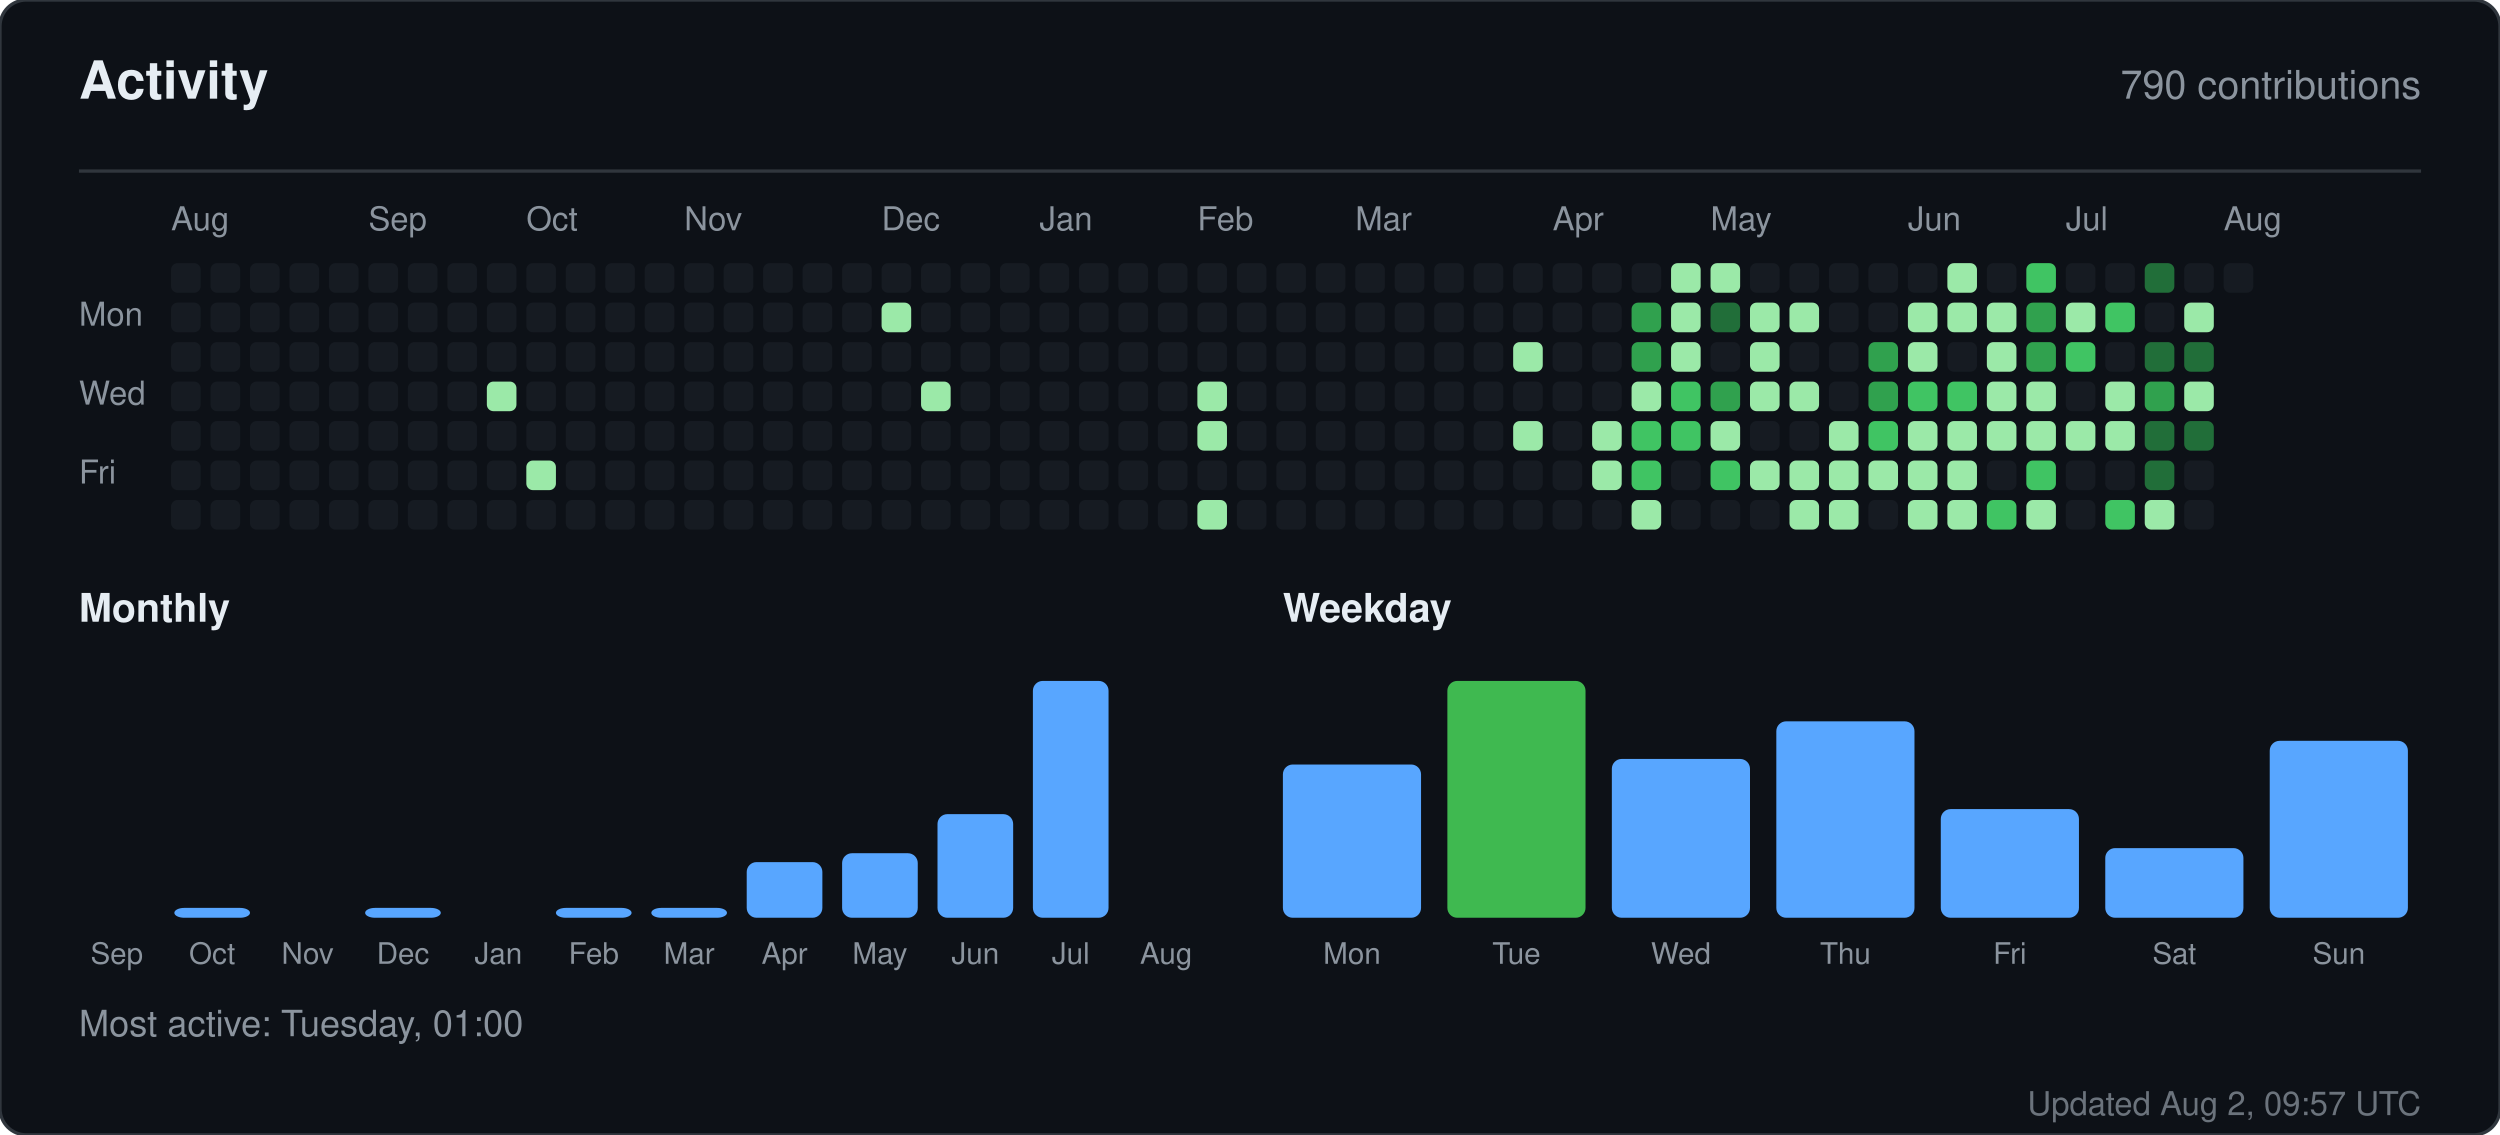
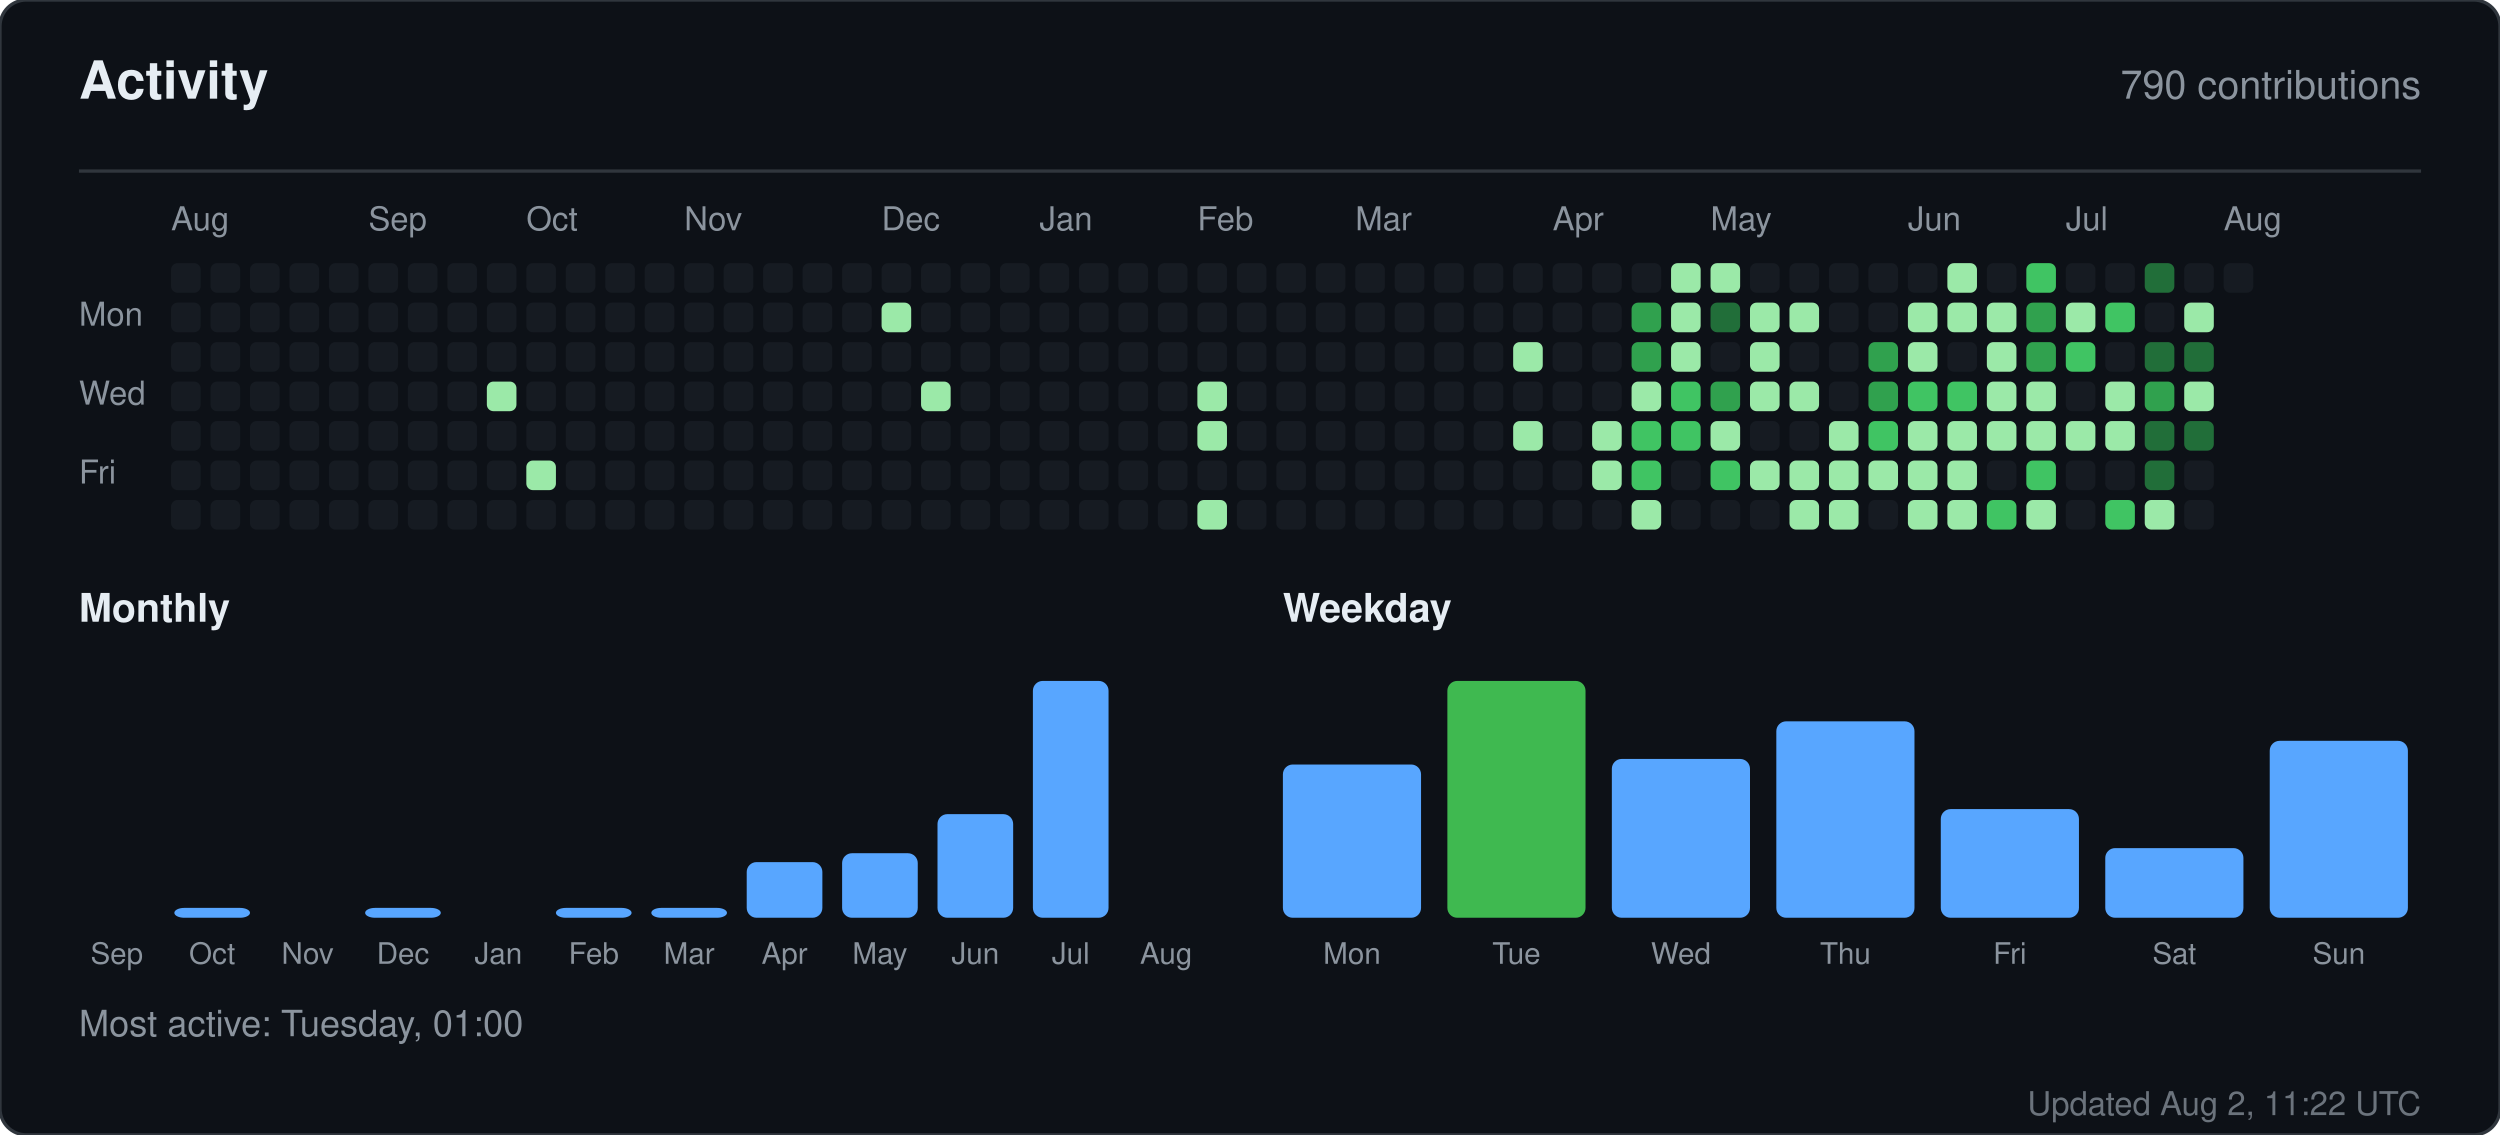
<svg xmlns="http://www.w3.org/2000/svg" width="760" height="345" viewBox="0 0 760 345" role="img" aria-label="Activity for sandiirawan12">
  <rect width="760" height="345" rx="8" fill="#0d1117" stroke="#30363d" />
  <g font-family="-apple-system, BlinkMacSystemFont, Segoe UI, Helvetica, Arial, sans-serif">
    <text x="24" y="30" fill="#e6edf3" font-size="16" font-weight="700">Activity</text>
    <text x="736" y="30" fill="#8b949e" font-size="12" text-anchor="end">790 contributions</text>
    <line x1="24" y1="52" x2="736" y2="52" stroke="#30363d" />
    <text x="52" y="70" fill="#8b949e" font-size="10">Aug</text>
    <text x="112" y="70" fill="#8b949e" font-size="10">Sep</text>
    <text x="160" y="70" fill="#8b949e" font-size="10">Oct</text>
    <text x="208" y="70" fill="#8b949e" font-size="10">Nov</text>
    <text x="268" y="70" fill="#8b949e" font-size="10">Dec</text>
    <text x="316" y="70" fill="#8b949e" font-size="10">Jan</text>
    <text x="364" y="70" fill="#8b949e" font-size="10">Feb</text>
    <text x="412" y="70" fill="#8b949e" font-size="10">Mar</text>
    <text x="472" y="70" fill="#8b949e" font-size="10">Apr</text>
    <text x="520" y="70" fill="#8b949e" font-size="10">May</text>
    <text x="580" y="70" fill="#8b949e" font-size="10">Jun</text>
    <text x="628" y="70" fill="#8b949e" font-size="10">Jul</text>
    <text x="676" y="70" fill="#8b949e" font-size="10">Aug</text>
    <text x="24" y="99" fill="#8b949e" font-size="10">Mon</text>
    <text x="24" y="123" fill="#8b949e" font-size="10">Wed</text>
    <text x="24" y="147" fill="#8b949e" font-size="10">Fri</text>
    <rect x="52" y="80" width="9" height="9" rx="2" fill="#161b22" />
    <rect x="52" y="92" width="9" height="9" rx="2" fill="#161b22" />
    <rect x="52" y="104" width="9" height="9" rx="2" fill="#161b22" />
    <rect x="52" y="116" width="9" height="9" rx="2" fill="#161b22" />
    <rect x="52" y="128" width="9" height="9" rx="2" fill="#161b22" />
    <rect x="52" y="140" width="9" height="9" rx="2" fill="#161b22" />
    <rect x="52" y="152" width="9" height="9" rx="2" fill="#161b22" />
    <rect x="64" y="80" width="9" height="9" rx="2" fill="#161b22" />
    <rect x="64" y="92" width="9" height="9" rx="2" fill="#161b22" />
    <rect x="64" y="104" width="9" height="9" rx="2" fill="#161b22" />
    <rect x="64" y="116" width="9" height="9" rx="2" fill="#161b22" />
    <rect x="64" y="128" width="9" height="9" rx="2" fill="#161b22" />
    <rect x="64" y="140" width="9" height="9" rx="2" fill="#161b22" />
    <rect x="64" y="152" width="9" height="9" rx="2" fill="#161b22" />
    <rect x="76" y="80" width="9" height="9" rx="2" fill="#161b22" />
    <rect x="76" y="92" width="9" height="9" rx="2" fill="#161b22" />
    <rect x="76" y="104" width="9" height="9" rx="2" fill="#161b22" />
    <rect x="76" y="116" width="9" height="9" rx="2" fill="#161b22" />
    <rect x="76" y="128" width="9" height="9" rx="2" fill="#161b22" />
    <rect x="76" y="140" width="9" height="9" rx="2" fill="#161b22" />
    <rect x="76" y="152" width="9" height="9" rx="2" fill="#161b22" />
    <rect x="88" y="80" width="9" height="9" rx="2" fill="#161b22" />
    <rect x="88" y="92" width="9" height="9" rx="2" fill="#161b22" />
    <rect x="88" y="104" width="9" height="9" rx="2" fill="#161b22" />
    <rect x="88" y="116" width="9" height="9" rx="2" fill="#161b22" />
    <rect x="88" y="128" width="9" height="9" rx="2" fill="#161b22" />
    <rect x="88" y="140" width="9" height="9" rx="2" fill="#161b22" />
    <rect x="88" y="152" width="9" height="9" rx="2" fill="#161b22" />
    <rect x="100" y="80" width="9" height="9" rx="2" fill="#161b22" />
    <rect x="100" y="92" width="9" height="9" rx="2" fill="#161b22" />
    <rect x="100" y="104" width="9" height="9" rx="2" fill="#161b22" />
    <rect x="100" y="116" width="9" height="9" rx="2" fill="#161b22" />
    <rect x="100" y="128" width="9" height="9" rx="2" fill="#161b22" />
    <rect x="100" y="140" width="9" height="9" rx="2" fill="#161b22" />
    <rect x="100" y="152" width="9" height="9" rx="2" fill="#161b22" />
    <rect x="112" y="80" width="9" height="9" rx="2" fill="#161b22" />
    <rect x="112" y="92" width="9" height="9" rx="2" fill="#161b22" />
    <rect x="112" y="104" width="9" height="9" rx="2" fill="#161b22" />
    <rect x="112" y="116" width="9" height="9" rx="2" fill="#161b22" />
    <rect x="112" y="128" width="9" height="9" rx="2" fill="#161b22" />
    <rect x="112" y="140" width="9" height="9" rx="2" fill="#161b22" />
    <rect x="112" y="152" width="9" height="9" rx="2" fill="#161b22" />
    <rect x="124" y="80" width="9" height="9" rx="2" fill="#161b22" />
    <rect x="124" y="92" width="9" height="9" rx="2" fill="#161b22" />
    <rect x="124" y="104" width="9" height="9" rx="2" fill="#161b22" />
    <rect x="124" y="116" width="9" height="9" rx="2" fill="#161b22" />
    <rect x="124" y="128" width="9" height="9" rx="2" fill="#161b22" />
    <rect x="124" y="140" width="9" height="9" rx="2" fill="#161b22" />
    <rect x="124" y="152" width="9" height="9" rx="2" fill="#161b22" />
    <rect x="136" y="80" width="9" height="9" rx="2" fill="#161b22" />
    <rect x="136" y="92" width="9" height="9" rx="2" fill="#161b22" />
    <rect x="136" y="104" width="9" height="9" rx="2" fill="#161b22" />
    <rect x="136" y="116" width="9" height="9" rx="2" fill="#161b22" />
    <rect x="136" y="128" width="9" height="9" rx="2" fill="#161b22" />
    <rect x="136" y="140" width="9" height="9" rx="2" fill="#161b22" />
    <rect x="136" y="152" width="9" height="9" rx="2" fill="#161b22" />
    <rect x="148" y="80" width="9" height="9" rx="2" fill="#161b22" />
    <rect x="148" y="92" width="9" height="9" rx="2" fill="#161b22" />
    <rect x="148" y="104" width="9" height="9" rx="2" fill="#161b22" />
    <rect x="148" y="116" width="9" height="9" rx="2" fill="#9be9a8" />
    <rect x="148" y="128" width="9" height="9" rx="2" fill="#161b22" />
    <rect x="148" y="140" width="9" height="9" rx="2" fill="#161b22" />
    <rect x="148" y="152" width="9" height="9" rx="2" fill="#161b22" />
    <rect x="160" y="80" width="9" height="9" rx="2" fill="#161b22" />
    <rect x="160" y="92" width="9" height="9" rx="2" fill="#161b22" />
    <rect x="160" y="104" width="9" height="9" rx="2" fill="#161b22" />
    <rect x="160" y="116" width="9" height="9" rx="2" fill="#161b22" />
    <rect x="160" y="128" width="9" height="9" rx="2" fill="#161b22" />
    <rect x="160" y="140" width="9" height="9" rx="2" fill="#9be9a8" />
    <rect x="160" y="152" width="9" height="9" rx="2" fill="#161b22" />
    <rect x="172" y="80" width="9" height="9" rx="2" fill="#161b22" />
    <rect x="172" y="92" width="9" height="9" rx="2" fill="#161b22" />
    <rect x="172" y="104" width="9" height="9" rx="2" fill="#161b22" />
    <rect x="172" y="116" width="9" height="9" rx="2" fill="#161b22" />
    <rect x="172" y="128" width="9" height="9" rx="2" fill="#161b22" />
    <rect x="172" y="140" width="9" height="9" rx="2" fill="#161b22" />
    <rect x="172" y="152" width="9" height="9" rx="2" fill="#161b22" />
    <rect x="184" y="80" width="9" height="9" rx="2" fill="#161b22" />
    <rect x="184" y="92" width="9" height="9" rx="2" fill="#161b22" />
    <rect x="184" y="104" width="9" height="9" rx="2" fill="#161b22" />
    <rect x="184" y="116" width="9" height="9" rx="2" fill="#161b22" />
    <rect x="184" y="128" width="9" height="9" rx="2" fill="#161b22" />
    <rect x="184" y="140" width="9" height="9" rx="2" fill="#161b22" />
    <rect x="184" y="152" width="9" height="9" rx="2" fill="#161b22" />
    <rect x="196" y="80" width="9" height="9" rx="2" fill="#161b22" />
    <rect x="196" y="92" width="9" height="9" rx="2" fill="#161b22" />
    <rect x="196" y="104" width="9" height="9" rx="2" fill="#161b22" />
    <rect x="196" y="116" width="9" height="9" rx="2" fill="#161b22" />
    <rect x="196" y="128" width="9" height="9" rx="2" fill="#161b22" />
    <rect x="196" y="140" width="9" height="9" rx="2" fill="#161b22" />
    <rect x="196" y="152" width="9" height="9" rx="2" fill="#161b22" />
    <rect x="208" y="80" width="9" height="9" rx="2" fill="#161b22" />
    <rect x="208" y="92" width="9" height="9" rx="2" fill="#161b22" />
    <rect x="208" y="104" width="9" height="9" rx="2" fill="#161b22" />
    <rect x="208" y="116" width="9" height="9" rx="2" fill="#161b22" />
    <rect x="208" y="128" width="9" height="9" rx="2" fill="#161b22" />
    <rect x="208" y="140" width="9" height="9" rx="2" fill="#161b22" />
    <rect x="208" y="152" width="9" height="9" rx="2" fill="#161b22" />
    <rect x="220" y="80" width="9" height="9" rx="2" fill="#161b22" />
    <rect x="220" y="92" width="9" height="9" rx="2" fill="#161b22" />
    <rect x="220" y="104" width="9" height="9" rx="2" fill="#161b22" />
    <rect x="220" y="116" width="9" height="9" rx="2" fill="#161b22" />
    <rect x="220" y="128" width="9" height="9" rx="2" fill="#161b22" />
    <rect x="220" y="140" width="9" height="9" rx="2" fill="#161b22" />
    <rect x="220" y="152" width="9" height="9" rx="2" fill="#161b22" />
    <rect x="232" y="80" width="9" height="9" rx="2" fill="#161b22" />
    <rect x="232" y="92" width="9" height="9" rx="2" fill="#161b22" />
    <rect x="232" y="104" width="9" height="9" rx="2" fill="#161b22" />
    <rect x="232" y="116" width="9" height="9" rx="2" fill="#161b22" />
    <rect x="232" y="128" width="9" height="9" rx="2" fill="#161b22" />
    <rect x="232" y="140" width="9" height="9" rx="2" fill="#161b22" />
    <rect x="232" y="152" width="9" height="9" rx="2" fill="#161b22" />
    <rect x="244" y="80" width="9" height="9" rx="2" fill="#161b22" />
    <rect x="244" y="92" width="9" height="9" rx="2" fill="#161b22" />
    <rect x="244" y="104" width="9" height="9" rx="2" fill="#161b22" />
    <rect x="244" y="116" width="9" height="9" rx="2" fill="#161b22" />
    <rect x="244" y="128" width="9" height="9" rx="2" fill="#161b22" />
    <rect x="244" y="140" width="9" height="9" rx="2" fill="#161b22" />
    <rect x="244" y="152" width="9" height="9" rx="2" fill="#161b22" />
    <rect x="256" y="80" width="9" height="9" rx="2" fill="#161b22" />
    <rect x="256" y="92" width="9" height="9" rx="2" fill="#161b22" />
    <rect x="256" y="104" width="9" height="9" rx="2" fill="#161b22" />
    <rect x="256" y="116" width="9" height="9" rx="2" fill="#161b22" />
    <rect x="256" y="128" width="9" height="9" rx="2" fill="#161b22" />
    <rect x="256" y="140" width="9" height="9" rx="2" fill="#161b22" />
    <rect x="256" y="152" width="9" height="9" rx="2" fill="#161b22" />
    <rect x="268" y="80" width="9" height="9" rx="2" fill="#161b22" />
    <rect x="268" y="92" width="9" height="9" rx="2" fill="#9be9a8" />
    <rect x="268" y="104" width="9" height="9" rx="2" fill="#161b22" />
    <rect x="268" y="116" width="9" height="9" rx="2" fill="#161b22" />
    <rect x="268" y="128" width="9" height="9" rx="2" fill="#161b22" />
    <rect x="268" y="140" width="9" height="9" rx="2" fill="#161b22" />
    <rect x="268" y="152" width="9" height="9" rx="2" fill="#161b22" />
    <rect x="280" y="80" width="9" height="9" rx="2" fill="#161b22" />
    <rect x="280" y="92" width="9" height="9" rx="2" fill="#161b22" />
    <rect x="280" y="104" width="9" height="9" rx="2" fill="#161b22" />
    <rect x="280" y="116" width="9" height="9" rx="2" fill="#9be9a8" />
    <rect x="280" y="128" width="9" height="9" rx="2" fill="#161b22" />
    <rect x="280" y="140" width="9" height="9" rx="2" fill="#161b22" />
    <rect x="280" y="152" width="9" height="9" rx="2" fill="#161b22" />
    <rect x="292" y="80" width="9" height="9" rx="2" fill="#161b22" />
    <rect x="292" y="92" width="9" height="9" rx="2" fill="#161b22" />
    <rect x="292" y="104" width="9" height="9" rx="2" fill="#161b22" />
    <rect x="292" y="116" width="9" height="9" rx="2" fill="#161b22" />
    <rect x="292" y="128" width="9" height="9" rx="2" fill="#161b22" />
    <rect x="292" y="140" width="9" height="9" rx="2" fill="#161b22" />
    <rect x="292" y="152" width="9" height="9" rx="2" fill="#161b22" />
    <rect x="304" y="80" width="9" height="9" rx="2" fill="#161b22" />
    <rect x="304" y="92" width="9" height="9" rx="2" fill="#161b22" />
    <rect x="304" y="104" width="9" height="9" rx="2" fill="#161b22" />
    <rect x="304" y="116" width="9" height="9" rx="2" fill="#161b22" />
    <rect x="304" y="128" width="9" height="9" rx="2" fill="#161b22" />
    <rect x="304" y="140" width="9" height="9" rx="2" fill="#161b22" />
    <rect x="304" y="152" width="9" height="9" rx="2" fill="#161b22" />
    <rect x="316" y="80" width="9" height="9" rx="2" fill="#161b22" />
    <rect x="316" y="92" width="9" height="9" rx="2" fill="#161b22" />
    <rect x="316" y="104" width="9" height="9" rx="2" fill="#161b22" />
    <rect x="316" y="116" width="9" height="9" rx="2" fill="#161b22" />
    <rect x="316" y="128" width="9" height="9" rx="2" fill="#161b22" />
    <rect x="316" y="140" width="9" height="9" rx="2" fill="#161b22" />
    <rect x="316" y="152" width="9" height="9" rx="2" fill="#161b22" />
    <rect x="328" y="80" width="9" height="9" rx="2" fill="#161b22" />
    <rect x="328" y="92" width="9" height="9" rx="2" fill="#161b22" />
    <rect x="328" y="104" width="9" height="9" rx="2" fill="#161b22" />
    <rect x="328" y="116" width="9" height="9" rx="2" fill="#161b22" />
    <rect x="328" y="128" width="9" height="9" rx="2" fill="#161b22" />
    <rect x="328" y="140" width="9" height="9" rx="2" fill="#161b22" />
    <rect x="328" y="152" width="9" height="9" rx="2" fill="#161b22" />
    <rect x="340" y="80" width="9" height="9" rx="2" fill="#161b22" />
    <rect x="340" y="92" width="9" height="9" rx="2" fill="#161b22" />
    <rect x="340" y="104" width="9" height="9" rx="2" fill="#161b22" />
    <rect x="340" y="116" width="9" height="9" rx="2" fill="#161b22" />
    <rect x="340" y="128" width="9" height="9" rx="2" fill="#161b22" />
    <rect x="340" y="140" width="9" height="9" rx="2" fill="#161b22" />
    <rect x="340" y="152" width="9" height="9" rx="2" fill="#161b22" />
    <rect x="352" y="80" width="9" height="9" rx="2" fill="#161b22" />
    <rect x="352" y="92" width="9" height="9" rx="2" fill="#161b22" />
    <rect x="352" y="104" width="9" height="9" rx="2" fill="#161b22" />
    <rect x="352" y="116" width="9" height="9" rx="2" fill="#161b22" />
    <rect x="352" y="128" width="9" height="9" rx="2" fill="#161b22" />
    <rect x="352" y="140" width="9" height="9" rx="2" fill="#161b22" />
    <rect x="352" y="152" width="9" height="9" rx="2" fill="#161b22" />
    <rect x="364" y="80" width="9" height="9" rx="2" fill="#161b22" />
    <rect x="364" y="92" width="9" height="9" rx="2" fill="#161b22" />
    <rect x="364" y="104" width="9" height="9" rx="2" fill="#161b22" />
    <rect x="364" y="116" width="9" height="9" rx="2" fill="#9be9a8" />
    <rect x="364" y="128" width="9" height="9" rx="2" fill="#9be9a8" />
    <rect x="364" y="140" width="9" height="9" rx="2" fill="#161b22" />
    <rect x="364" y="152" width="9" height="9" rx="2" fill="#9be9a8" />
    <rect x="376" y="80" width="9" height="9" rx="2" fill="#161b22" />
    <rect x="376" y="92" width="9" height="9" rx="2" fill="#161b22" />
    <rect x="376" y="104" width="9" height="9" rx="2" fill="#161b22" />
    <rect x="376" y="116" width="9" height="9" rx="2" fill="#161b22" />
    <rect x="376" y="128" width="9" height="9" rx="2" fill="#161b22" />
    <rect x="376" y="140" width="9" height="9" rx="2" fill="#161b22" />
    <rect x="376" y="152" width="9" height="9" rx="2" fill="#161b22" />
    <rect x="388" y="80" width="9" height="9" rx="2" fill="#161b22" />
    <rect x="388" y="92" width="9" height="9" rx="2" fill="#161b22" />
    <rect x="388" y="104" width="9" height="9" rx="2" fill="#161b22" />
    <rect x="388" y="116" width="9" height="9" rx="2" fill="#161b22" />
    <rect x="388" y="128" width="9" height="9" rx="2" fill="#161b22" />
    <rect x="388" y="140" width="9" height="9" rx="2" fill="#161b22" />
    <rect x="388" y="152" width="9" height="9" rx="2" fill="#161b22" />
    <rect x="400" y="80" width="9" height="9" rx="2" fill="#161b22" />
    <rect x="400" y="92" width="9" height="9" rx="2" fill="#161b22" />
    <rect x="400" y="104" width="9" height="9" rx="2" fill="#161b22" />
    <rect x="400" y="116" width="9" height="9" rx="2" fill="#161b22" />
    <rect x="400" y="128" width="9" height="9" rx="2" fill="#161b22" />
    <rect x="400" y="140" width="9" height="9" rx="2" fill="#161b22" />
    <rect x="400" y="152" width="9" height="9" rx="2" fill="#161b22" />
    <rect x="412" y="80" width="9" height="9" rx="2" fill="#161b22" />
    <rect x="412" y="92" width="9" height="9" rx="2" fill="#161b22" />
    <rect x="412" y="104" width="9" height="9" rx="2" fill="#161b22" />
    <rect x="412" y="116" width="9" height="9" rx="2" fill="#161b22" />
    <rect x="412" y="128" width="9" height="9" rx="2" fill="#161b22" />
    <rect x="412" y="140" width="9" height="9" rx="2" fill="#161b22" />
    <rect x="412" y="152" width="9" height="9" rx="2" fill="#161b22" />
    <rect x="424" y="80" width="9" height="9" rx="2" fill="#161b22" />
    <rect x="424" y="92" width="9" height="9" rx="2" fill="#161b22" />
    <rect x="424" y="104" width="9" height="9" rx="2" fill="#161b22" />
    <rect x="424" y="116" width="9" height="9" rx="2" fill="#161b22" />
    <rect x="424" y="128" width="9" height="9" rx="2" fill="#161b22" />
    <rect x="424" y="140" width="9" height="9" rx="2" fill="#161b22" />
    <rect x="424" y="152" width="9" height="9" rx="2" fill="#161b22" />
    <rect x="436" y="80" width="9" height="9" rx="2" fill="#161b22" />
    <rect x="436" y="92" width="9" height="9" rx="2" fill="#161b22" />
    <rect x="436" y="104" width="9" height="9" rx="2" fill="#161b22" />
    <rect x="436" y="116" width="9" height="9" rx="2" fill="#161b22" />
    <rect x="436" y="128" width="9" height="9" rx="2" fill="#161b22" />
    <rect x="436" y="140" width="9" height="9" rx="2" fill="#161b22" />
    <rect x="436" y="152" width="9" height="9" rx="2" fill="#161b22" />
    <rect x="448" y="80" width="9" height="9" rx="2" fill="#161b22" />
    <rect x="448" y="92" width="9" height="9" rx="2" fill="#161b22" />
    <rect x="448" y="104" width="9" height="9" rx="2" fill="#161b22" />
    <rect x="448" y="116" width="9" height="9" rx="2" fill="#161b22" />
    <rect x="448" y="128" width="9" height="9" rx="2" fill="#161b22" />
    <rect x="448" y="140" width="9" height="9" rx="2" fill="#161b22" />
    <rect x="448" y="152" width="9" height="9" rx="2" fill="#161b22" />
    <rect x="460" y="80" width="9" height="9" rx="2" fill="#161b22" />
    <rect x="460" y="92" width="9" height="9" rx="2" fill="#161b22" />
    <rect x="460" y="104" width="9" height="9" rx="2" fill="#9be9a8" />
    <rect x="460" y="116" width="9" height="9" rx="2" fill="#161b22" />
    <rect x="460" y="128" width="9" height="9" rx="2" fill="#9be9a8" />
    <rect x="460" y="140" width="9" height="9" rx="2" fill="#161b22" />
    <rect x="460" y="152" width="9" height="9" rx="2" fill="#161b22" />
    <rect x="472" y="80" width="9" height="9" rx="2" fill="#161b22" />
    <rect x="472" y="92" width="9" height="9" rx="2" fill="#161b22" />
    <rect x="472" y="104" width="9" height="9" rx="2" fill="#161b22" />
    <rect x="472" y="116" width="9" height="9" rx="2" fill="#161b22" />
    <rect x="472" y="128" width="9" height="9" rx="2" fill="#161b22" />
    <rect x="472" y="140" width="9" height="9" rx="2" fill="#161b22" />
    <rect x="472" y="152" width="9" height="9" rx="2" fill="#161b22" />
    <rect x="484" y="80" width="9" height="9" rx="2" fill="#161b22" />
    <rect x="484" y="92" width="9" height="9" rx="2" fill="#161b22" />
    <rect x="484" y="104" width="9" height="9" rx="2" fill="#161b22" />
    <rect x="484" y="116" width="9" height="9" rx="2" fill="#161b22" />
    <rect x="484" y="128" width="9" height="9" rx="2" fill="#9be9a8" />
    <rect x="484" y="140" width="9" height="9" rx="2" fill="#9be9a8" />
    <rect x="484" y="152" width="9" height="9" rx="2" fill="#161b22" />
    <rect x="496" y="80" width="9" height="9" rx="2" fill="#161b22" />
    <rect x="496" y="92" width="9" height="9" rx="2" fill="#30a14e" />
    <rect x="496" y="104" width="9" height="9" rx="2" fill="#30a14e" />
    <rect x="496" y="116" width="9" height="9" rx="2" fill="#9be9a8" />
    <rect x="496" y="128" width="9" height="9" rx="2" fill="#40c463" />
    <rect x="496" y="140" width="9" height="9" rx="2" fill="#40c463" />
    <rect x="496" y="152" width="9" height="9" rx="2" fill="#9be9a8" />
    <rect x="508" y="80" width="9" height="9" rx="2" fill="#9be9a8" />
    <rect x="508" y="92" width="9" height="9" rx="2" fill="#9be9a8" />
    <rect x="508" y="104" width="9" height="9" rx="2" fill="#9be9a8" />
    <rect x="508" y="116" width="9" height="9" rx="2" fill="#40c463" />
    <rect x="508" y="128" width="9" height="9" rx="2" fill="#40c463" />
    <rect x="508" y="140" width="9" height="9" rx="2" fill="#161b22" />
    <rect x="508" y="152" width="9" height="9" rx="2" fill="#161b22" />
    <rect x="520" y="80" width="9" height="9" rx="2" fill="#9be9a8" />
    <rect x="520" y="92" width="9" height="9" rx="2" fill="#216e39" />
    <rect x="520" y="104" width="9" height="9" rx="2" fill="#161b22" />
    <rect x="520" y="116" width="9" height="9" rx="2" fill="#30a14e" />
    <rect x="520" y="128" width="9" height="9" rx="2" fill="#9be9a8" />
    <rect x="520" y="140" width="9" height="9" rx="2" fill="#40c463" />
    <rect x="520" y="152" width="9" height="9" rx="2" fill="#161b22" />
    <rect x="532" y="80" width="9" height="9" rx="2" fill="#161b22" />
    <rect x="532" y="92" width="9" height="9" rx="2" fill="#9be9a8" />
    <rect x="532" y="104" width="9" height="9" rx="2" fill="#9be9a8" />
    <rect x="532" y="116" width="9" height="9" rx="2" fill="#9be9a8" />
    <rect x="532" y="128" width="9" height="9" rx="2" fill="#161b22" />
    <rect x="532" y="140" width="9" height="9" rx="2" fill="#9be9a8" />
    <rect x="532" y="152" width="9" height="9" rx="2" fill="#161b22" />
    <rect x="544" y="80" width="9" height="9" rx="2" fill="#161b22" />
    <rect x="544" y="92" width="9" height="9" rx="2" fill="#9be9a8" />
    <rect x="544" y="104" width="9" height="9" rx="2" fill="#161b22" />
    <rect x="544" y="116" width="9" height="9" rx="2" fill="#9be9a8" />
    <rect x="544" y="128" width="9" height="9" rx="2" fill="#161b22" />
    <rect x="544" y="140" width="9" height="9" rx="2" fill="#9be9a8" />
    <rect x="544" y="152" width="9" height="9" rx="2" fill="#9be9a8" />
    <rect x="556" y="80" width="9" height="9" rx="2" fill="#161b22" />
    <rect x="556" y="92" width="9" height="9" rx="2" fill="#161b22" />
    <rect x="556" y="104" width="9" height="9" rx="2" fill="#161b22" />
    <rect x="556" y="116" width="9" height="9" rx="2" fill="#161b22" />
    <rect x="556" y="128" width="9" height="9" rx="2" fill="#9be9a8" />
    <rect x="556" y="140" width="9" height="9" rx="2" fill="#9be9a8" />
    <rect x="556" y="152" width="9" height="9" rx="2" fill="#9be9a8" />
    <rect x="568" y="80" width="9" height="9" rx="2" fill="#161b22" />
    <rect x="568" y="92" width="9" height="9" rx="2" fill="#161b22" />
    <rect x="568" y="104" width="9" height="9" rx="2" fill="#30a14e" />
    <rect x="568" y="116" width="9" height="9" rx="2" fill="#30a14e" />
    <rect x="568" y="128" width="9" height="9" rx="2" fill="#40c463" />
    <rect x="568" y="140" width="9" height="9" rx="2" fill="#9be9a8" />
    <rect x="568" y="152" width="9" height="9" rx="2" fill="#161b22" />
    <rect x="580" y="80" width="9" height="9" rx="2" fill="#161b22" />
    <rect x="580" y="92" width="9" height="9" rx="2" fill="#9be9a8" />
    <rect x="580" y="104" width="9" height="9" rx="2" fill="#9be9a8" />
    <rect x="580" y="116" width="9" height="9" rx="2" fill="#40c463" />
    <rect x="580" y="128" width="9" height="9" rx="2" fill="#9be9a8" />
    <rect x="580" y="140" width="9" height="9" rx="2" fill="#9be9a8" />
    <rect x="580" y="152" width="9" height="9" rx="2" fill="#9be9a8" />
    <rect x="592" y="80" width="9" height="9" rx="2" fill="#9be9a8" />
    <rect x="592" y="92" width="9" height="9" rx="2" fill="#9be9a8" />
    <rect x="592" y="104" width="9" height="9" rx="2" fill="#161b22" />
    <rect x="592" y="116" width="9" height="9" rx="2" fill="#40c463" />
    <rect x="592" y="128" width="9" height="9" rx="2" fill="#9be9a8" />
    <rect x="592" y="140" width="9" height="9" rx="2" fill="#9be9a8" />
    <rect x="592" y="152" width="9" height="9" rx="2" fill="#9be9a8" />
    <rect x="604" y="80" width="9" height="9" rx="2" fill="#161b22" />
    <rect x="604" y="92" width="9" height="9" rx="2" fill="#9be9a8" />
    <rect x="604" y="104" width="9" height="9" rx="2" fill="#9be9a8" />
    <rect x="604" y="116" width="9" height="9" rx="2" fill="#9be9a8" />
    <rect x="604" y="128" width="9" height="9" rx="2" fill="#9be9a8" />
    <rect x="604" y="140" width="9" height="9" rx="2" fill="#161b22" />
    <rect x="604" y="152" width="9" height="9" rx="2" fill="#40c463" />
    <rect x="616" y="80" width="9" height="9" rx="2" fill="#40c463" />
    <rect x="616" y="92" width="9" height="9" rx="2" fill="#30a14e" />
    <rect x="616" y="104" width="9" height="9" rx="2" fill="#30a14e" />
    <rect x="616" y="116" width="9" height="9" rx="2" fill="#9be9a8" />
    <rect x="616" y="128" width="9" height="9" rx="2" fill="#9be9a8" />
    <rect x="616" y="140" width="9" height="9" rx="2" fill="#40c463" />
    <rect x="616" y="152" width="9" height="9" rx="2" fill="#9be9a8" />
    <rect x="628" y="80" width="9" height="9" rx="2" fill="#161b22" />
    <rect x="628" y="92" width="9" height="9" rx="2" fill="#9be9a8" />
    <rect x="628" y="104" width="9" height="9" rx="2" fill="#40c463" />
    <rect x="628" y="116" width="9" height="9" rx="2" fill="#161b22" />
    <rect x="628" y="128" width="9" height="9" rx="2" fill="#9be9a8" />
    <rect x="628" y="140" width="9" height="9" rx="2" fill="#161b22" />
    <rect x="628" y="152" width="9" height="9" rx="2" fill="#161b22" />
    <rect x="640" y="80" width="9" height="9" rx="2" fill="#161b22" />
    <rect x="640" y="92" width="9" height="9" rx="2" fill="#40c463" />
    <rect x="640" y="104" width="9" height="9" rx="2" fill="#161b22" />
    <rect x="640" y="116" width="9" height="9" rx="2" fill="#9be9a8" />
    <rect x="640" y="128" width="9" height="9" rx="2" fill="#9be9a8" />
    <rect x="640" y="140" width="9" height="9" rx="2" fill="#161b22" />
    <rect x="640" y="152" width="9" height="9" rx="2" fill="#40c463" />
    <rect x="652" y="80" width="9" height="9" rx="2" fill="#216e39" />
    <rect x="652" y="92" width="9" height="9" rx="2" fill="#161b22" />
    <rect x="652" y="104" width="9" height="9" rx="2" fill="#216e39" />
    <rect x="652" y="116" width="9" height="9" rx="2" fill="#30a14e" />
    <rect x="652" y="128" width="9" height="9" rx="2" fill="#216e39" />
    <rect x="652" y="140" width="9" height="9" rx="2" fill="#216e39" />
    <rect x="652" y="152" width="9" height="9" rx="2" fill="#9be9a8" />
    <rect x="664" y="80" width="9" height="9" rx="2" fill="#161b22" />
    <rect x="664" y="92" width="9" height="9" rx="2" fill="#9be9a8" />
    <rect x="664" y="104" width="9" height="9" rx="2" fill="#216e39" />
    <rect x="664" y="116" width="9" height="9" rx="2" fill="#9be9a8" />
    <rect x="664" y="128" width="9" height="9" rx="2" fill="#216e39" />
    <rect x="664" y="140" width="9" height="9" rx="2" fill="#161b22" />
    <rect x="664" y="152" width="9" height="9" rx="2" fill="#161b22" />
    <rect x="676" y="80" width="9" height="9" rx="2" fill="#161b22" />
    <text x="24" y="189" fill="#e6edf3" font-size="12" font-weight="600">Monthly</text>
    <text x="390" y="189" fill="#e6edf3" font-size="12" font-weight="600">Weekday</text>
    <rect x="24" y="279" width="23" height="0" rx="3" fill="#58a6ff" />
    <text x="35.5" y="293" fill="#8b949e" font-size="9" text-anchor="middle">Sep</text>
    <rect x="53" y="276" width="23" height="3" rx="3" fill="#58a6ff" />
    <text x="64.5" y="293" fill="#8b949e" font-size="9" text-anchor="middle">Oct</text>
    <rect x="82" y="279" width="23" height="0" rx="3" fill="#58a6ff" />
    <text x="93.5" y="293" fill="#8b949e" font-size="9" text-anchor="middle">Nov</text>
    <rect x="111" y="276" width="23" height="3" rx="3" fill="#58a6ff" />
    <text x="122.5" y="293" fill="#8b949e" font-size="9" text-anchor="middle">Dec</text>
    <rect x="140" y="279" width="23" height="0" rx="3" fill="#58a6ff" />
    <text x="151.5" y="293" fill="#8b949e" font-size="9" text-anchor="middle">Jan</text>
    <rect x="169" y="276" width="23" height="3" rx="3" fill="#58a6ff" />
    <text x="180.5" y="293" fill="#8b949e" font-size="9" text-anchor="middle">Feb</text>
    <rect x="198" y="276" width="23" height="3" rx="3" fill="#58a6ff" />
    <text x="209.5" y="293" fill="#8b949e" font-size="9" text-anchor="middle">Mar</text>
    <rect x="227" y="262.08" width="23" height="16.92" rx="3" fill="#58a6ff" />
    <text x="238.5" y="293" fill="#8b949e" font-size="9" text-anchor="middle">Apr</text>
    <rect x="256" y="259.38" width="23" height="19.62" rx="3" fill="#58a6ff" />
    <text x="267.5" y="293" fill="#8b949e" font-size="9" text-anchor="middle">May</text>
    <rect x="285" y="247.5" width="23" height="31.5" rx="3" fill="#58a6ff" />
    <text x="296.5" y="293" fill="#8b949e" font-size="9" text-anchor="middle">Jun</text>
    <rect x="314" y="207" width="23" height="72" rx="3" fill="#58a6ff" />
    <text x="325.5" y="293" fill="#8b949e" font-size="9" text-anchor="middle">Jul</text>
    <rect x="343" y="279" width="23" height="0" rx="3" fill="#58a6ff" />
    <text x="354.5" y="293" fill="#8b949e" font-size="9" text-anchor="middle">Aug</text>
    <rect x="390" y="232.412" width="42" height="46.588" rx="3" fill="#58a6ff" />
    <text x="411" y="293" fill="#8b949e" font-size="9" text-anchor="middle">Mon</text>
    <rect x="440" y="207" width="42" height="72" rx="3" fill="#3fb950" />
    <text x="461" y="293" fill="#8b949e" font-size="9" text-anchor="middle">Tue</text>
    <rect x="490" y="230.718" width="42" height="48.282" rx="3" fill="#58a6ff" />
    <text x="511" y="293" fill="#8b949e" font-size="9" text-anchor="middle">Wed</text>
    <rect x="540" y="219.282" width="42" height="59.718" rx="3" fill="#58a6ff" />
    <text x="561" y="293" fill="#8b949e" font-size="9" text-anchor="middle">Thu</text>
    <rect x="590" y="245.965" width="42" height="33.035" rx="3" fill="#58a6ff" />
    <text x="611" y="293" fill="#8b949e" font-size="9" text-anchor="middle">Fri</text>
    <rect x="640" y="257.824" width="42" height="21.176" rx="3" fill="#58a6ff" />
    <text x="661" y="293" fill="#8b949e" font-size="9" text-anchor="middle">Sat</text>
    <rect x="690" y="225.212" width="42" height="53.788" rx="3" fill="#58a6ff" />
    <text x="711" y="293" fill="#8b949e" font-size="9" text-anchor="middle">Sun</text>
    <text x="24" y="315" fill="#8b949e" font-size="11">Most active: Tuesday, 01:00</text>
-     <text x="736" y="339" fill="#8b949e" font-size="10" text-anchor="end" opacity="0.75">Updated Aug 2, 09:57 UTC</text>
+     <text x="736" y="339" fill="#8b949e" font-size="10" text-anchor="end" opacity="0.75">Updated Aug 2, 11:22 UTC</text>
  </g>
</svg>
